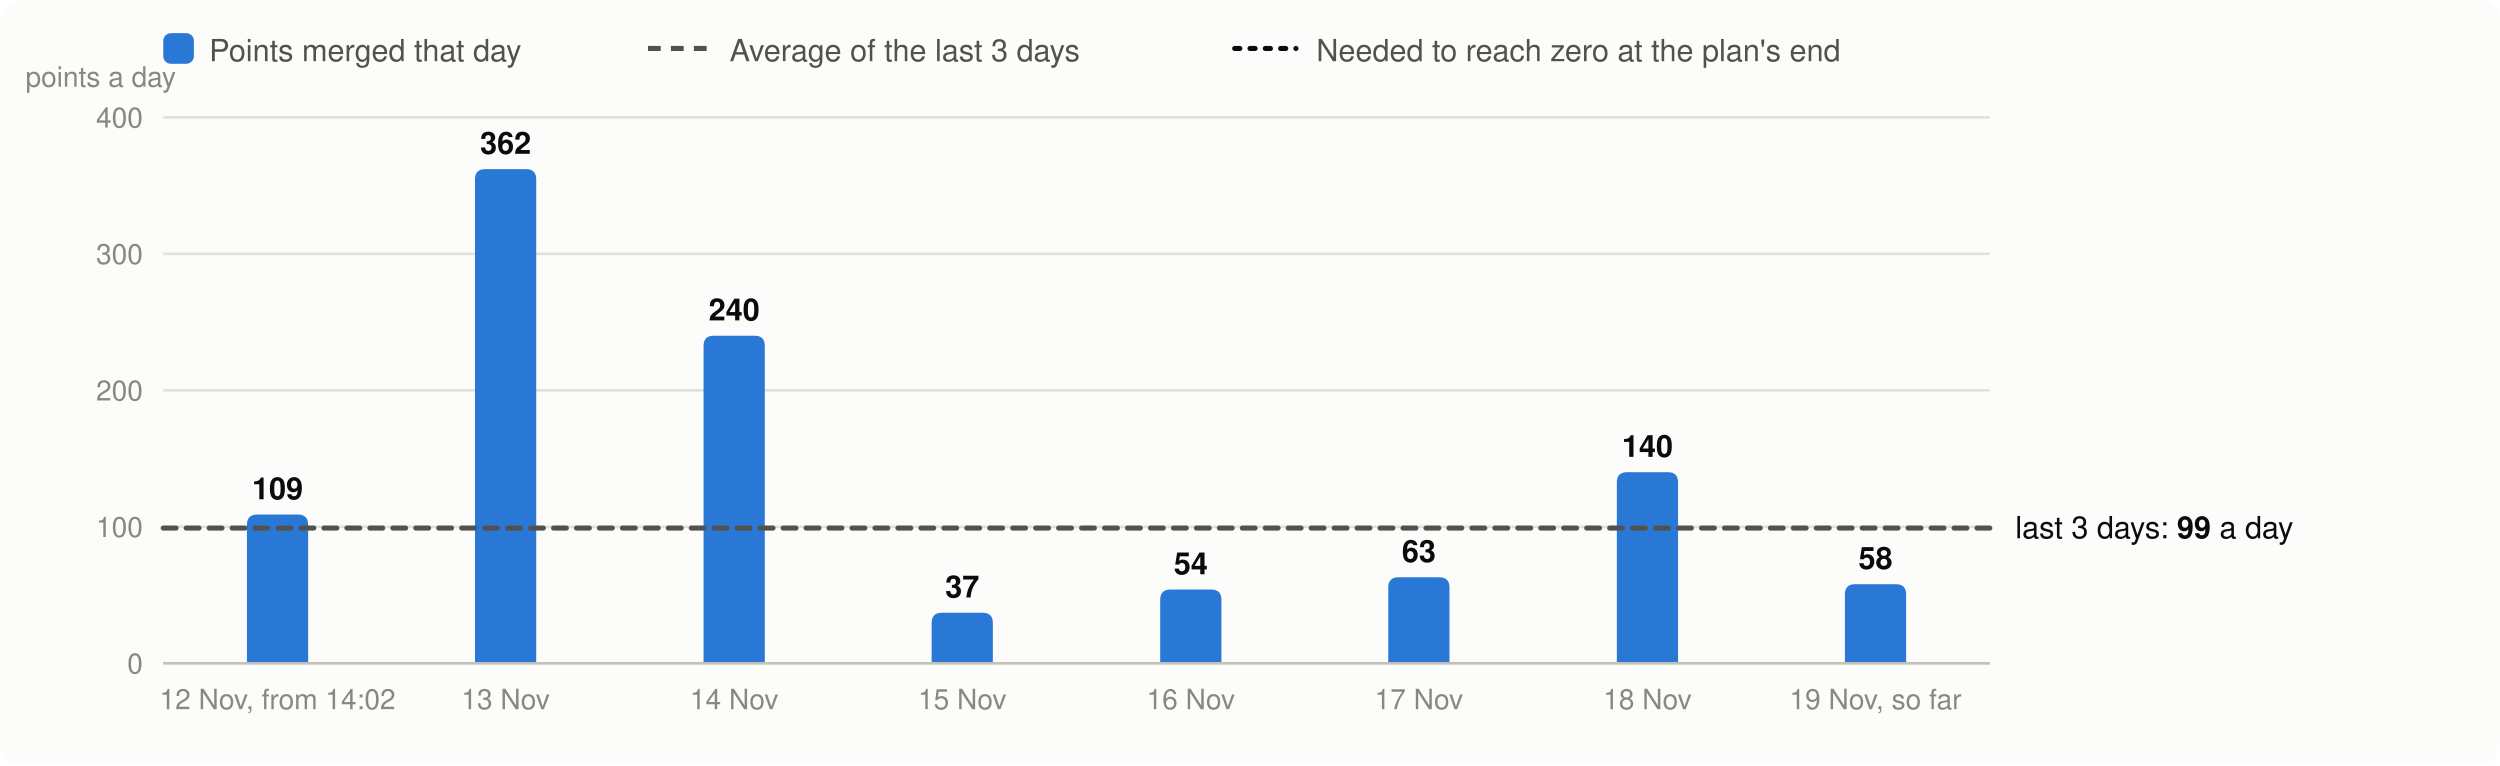
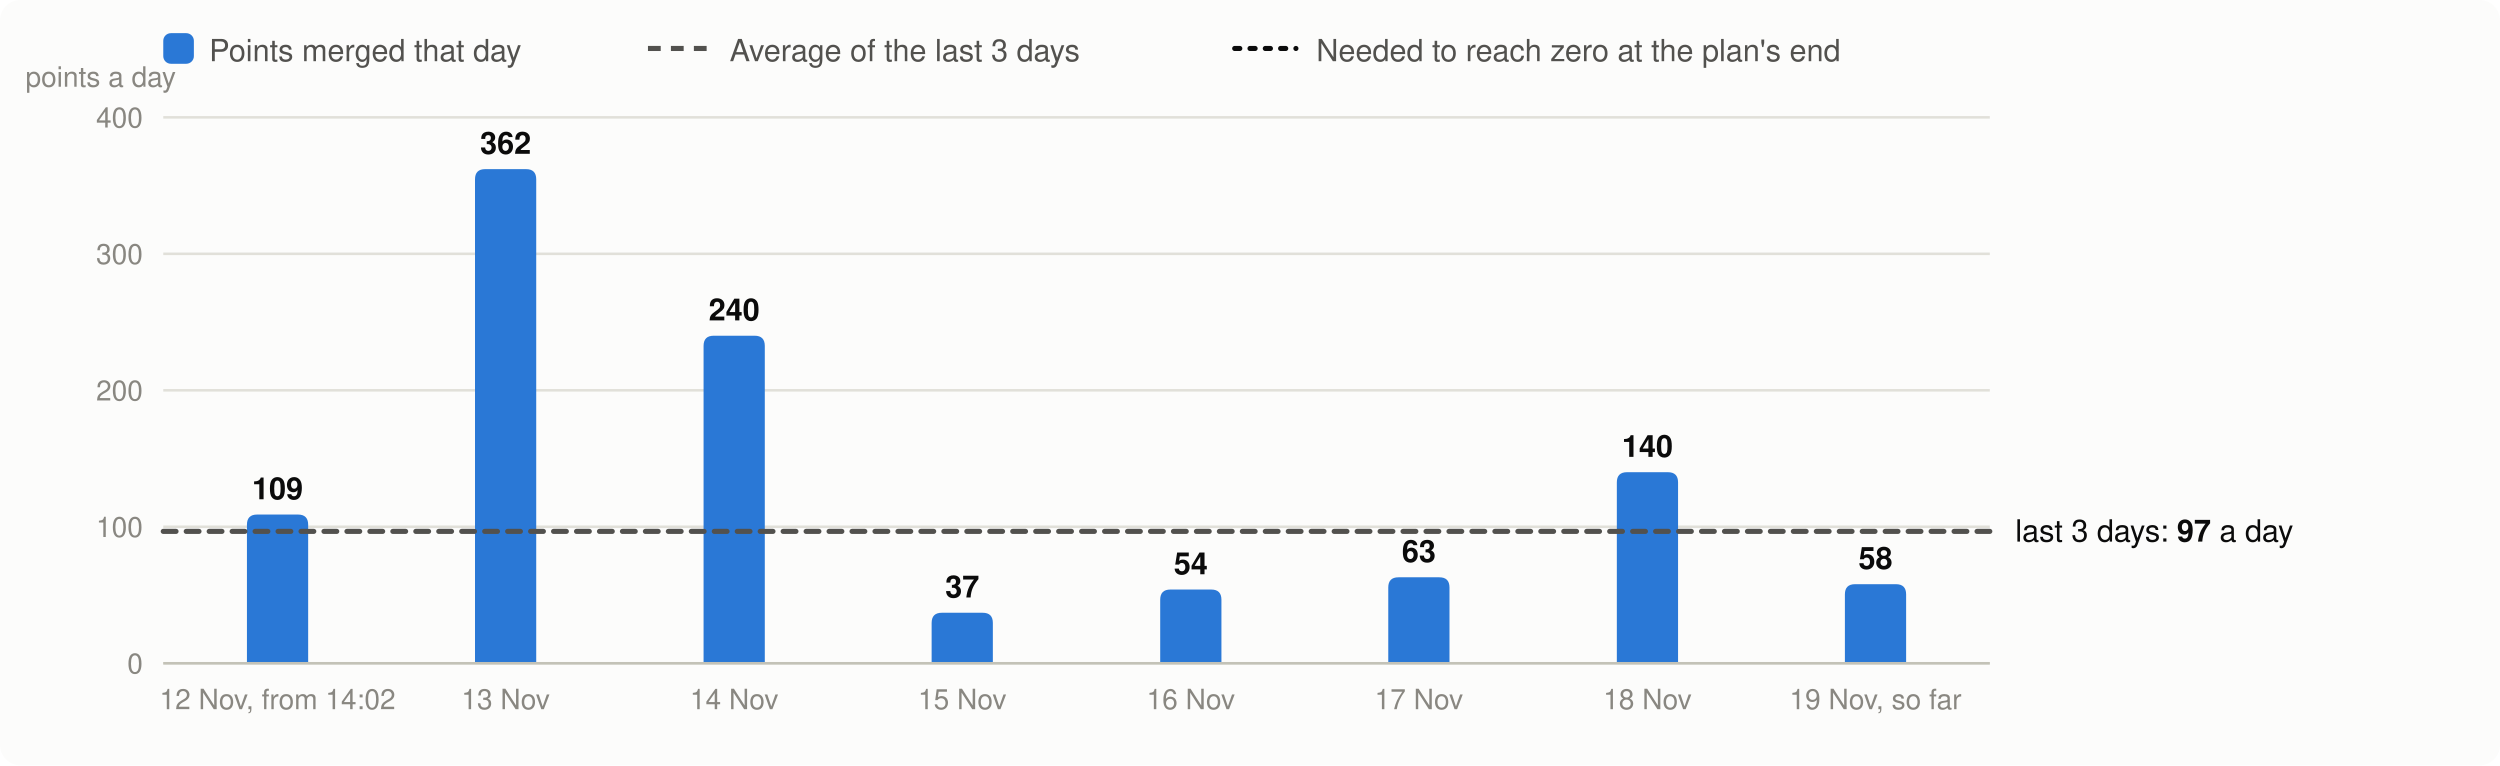
<svg xmlns="http://www.w3.org/2000/svg" viewBox="0 0 980 300" width="980" height="300" font-family="system-ui,-apple-system,Segoe UI,Helvetica,Arial,sans-serif" font-size="13" role="img" aria-label="Velocity: story points merged per day, the 3-day average and the velocity needed">
  <rect width="980" height="300" rx="8" fill="#fcfcfb" />
  <rect x="64" y="13" width="12" height="12" rx="3" fill="#2a78d6" />
  <text x="82" y="24" fill="#52514e" font-size="12">Points merged that day</text>
  <line x1="254" x2="278" y1="19" y2="19" stroke="#52514e" stroke-width="2" stroke-dasharray="5 4" />
  <text x="286" y="24" fill="#52514e" font-size="12">Average of the last 3 days</text>
  <line x1="484" x2="508" y1="19" y2="19" stroke="#0b0b0b" stroke-width="2" stroke-dasharray="2 4" stroke-linecap="round" />
  <text x="516" y="24" fill="#52514e" font-size="12">Needed to reach zero at the plan's end</text>
  <line x1="64" x2="780" y1="260.0" y2="260.0" stroke="#e1e0d9" />
  <text x="56" y="264.0" text-anchor="end" fill="#898781" font-size="11">0</text>
  <line x1="64" x2="780" y1="206.5" y2="206.5" stroke="#e1e0d9" />
  <text x="56" y="210.5" text-anchor="end" fill="#898781" font-size="11">100</text>
  <line x1="64" x2="780" y1="153.0" y2="153.0" stroke="#e1e0d9" />
  <text x="56" y="157.0" text-anchor="end" fill="#898781" font-size="11">200</text>
  <line x1="64" x2="780" y1="99.5" y2="99.5" stroke="#e1e0d9" />
  <text x="56" y="103.5" text-anchor="end" fill="#898781" font-size="11">300</text>
  <line x1="64" x2="780" y1="46.0" y2="46.0" stroke="#e1e0d9" />
  <text x="56" y="50.0" text-anchor="end" fill="#898781" font-size="11">400</text>
  <text x="10" y="34" fill="#898781" font-size="11">points a day</text>
  <path d="M96.8,260.0V205.7Q96.8,201.7 100.8,201.7H116.8Q120.8,201.7 120.8,205.7V260.0Z" fill="#2a78d6" />
  <text x="108.8" y="195.7" text-anchor="middle" fill="#0b0b0b" font-size="12" font-weight="600">109</text>
  <text x="108.8" y="278" text-anchor="middle" fill="#898781" font-size="11">12 Nov, from 14:02</text>
  <path d="M186.2,260.0V70.3Q186.2,66.3 190.2,66.3H206.2Q210.2,66.3 210.2,70.3V260.0Z" fill="#2a78d6" />
  <text x="198.2" y="60.3" text-anchor="middle" fill="#0b0b0b" font-size="12" font-weight="600">362</text>
  <text x="198.2" y="278" text-anchor="middle" fill="#898781" font-size="11">13 Nov</text>
  <path d="M275.8,260.0V135.6Q275.8,131.6 279.8,131.6H295.8Q299.8,131.6 299.8,135.6V260.0Z" fill="#2a78d6" />
  <text x="287.8" y="125.6" text-anchor="middle" fill="#0b0b0b" font-size="12" font-weight="600">240</text>
  <text x="287.8" y="278" text-anchor="middle" fill="#898781" font-size="11">14 Nov</text>
  <path d="M365.2,260.0V244.2Q365.2,240.2 369.2,240.2H385.2Q389.2,240.2 389.2,244.2V260.0Z" fill="#2a78d6" />
  <text x="377.2" y="234.2" text-anchor="middle" fill="#0b0b0b" font-size="12" font-weight="600">37</text>
  <text x="377.2" y="278" text-anchor="middle" fill="#898781" font-size="11">15 Nov</text>
  <path d="M454.8,260.0V235.1Q454.8,231.1 458.8,231.1H474.8Q478.8,231.1 478.8,235.1V260.0Z" fill="#2a78d6" />
  <text x="466.8" y="225.1" text-anchor="middle" fill="#0b0b0b" font-size="12" font-weight="600">54</text>
  <text x="466.8" y="278" text-anchor="middle" fill="#898781" font-size="11">16 Nov</text>
  <path d="M544.2,260.0V230.3Q544.2,226.3 548.2,226.3H564.2Q568.2,226.3 568.2,230.3V260.0Z" fill="#2a78d6" />
  <text x="556.2" y="220.3" text-anchor="middle" fill="#0b0b0b" font-size="12" font-weight="600">63</text>
  <text x="556.2" y="278" text-anchor="middle" fill="#898781" font-size="11">17 Nov</text>
  <path d="M633.8,260.0V189.1Q633.8,185.1 637.8,185.1H653.8Q657.8,185.1 657.8,189.1V260.0Z" fill="#2a78d6" />
  <text x="645.8" y="179.1" text-anchor="middle" fill="#0b0b0b" font-size="12" font-weight="600">140</text>
  <text x="645.8" y="278" text-anchor="middle" fill="#898781" font-size="11">18 Nov</text>
  <path d="M723.2,260.0V233.0Q723.2,229.0 727.2,229.0H743.2Q747.2,229.0 747.2,233.0V260.0Z" fill="#2a78d6" />
  <text x="735.2" y="223.0" text-anchor="middle" fill="#0b0b0b" font-size="12" font-weight="600">58</text>
  <text x="735.2" y="278" text-anchor="middle" fill="#898781" font-size="11">19 Nov, so far</text>
  <line x1="64" x2="780" y1="260.0" y2="260.0" stroke="#c3c2b7" />
-   <line x1="64" x2="780" y1="207.0" y2="207.0" stroke="#52514e" stroke-width="2" stroke-dasharray="5 4" stroke-linecap="round" />
-   <text x="790" y="211.0" fill="#0b0b0b" font-size="12">last 3 days: <tspan font-weight="600">99</tspan> a day</text>
+   <line x1="64" x2="780" y1="208.3" y2="208.3" stroke="#52514e" stroke-width="2" stroke-dasharray="5 4" stroke-linecap="round" />
+   <text x="790" y="212.3" fill="#0b0b0b" font-size="12">last 3 days: <tspan font-weight="600">97</tspan> a day</text>
</svg>
